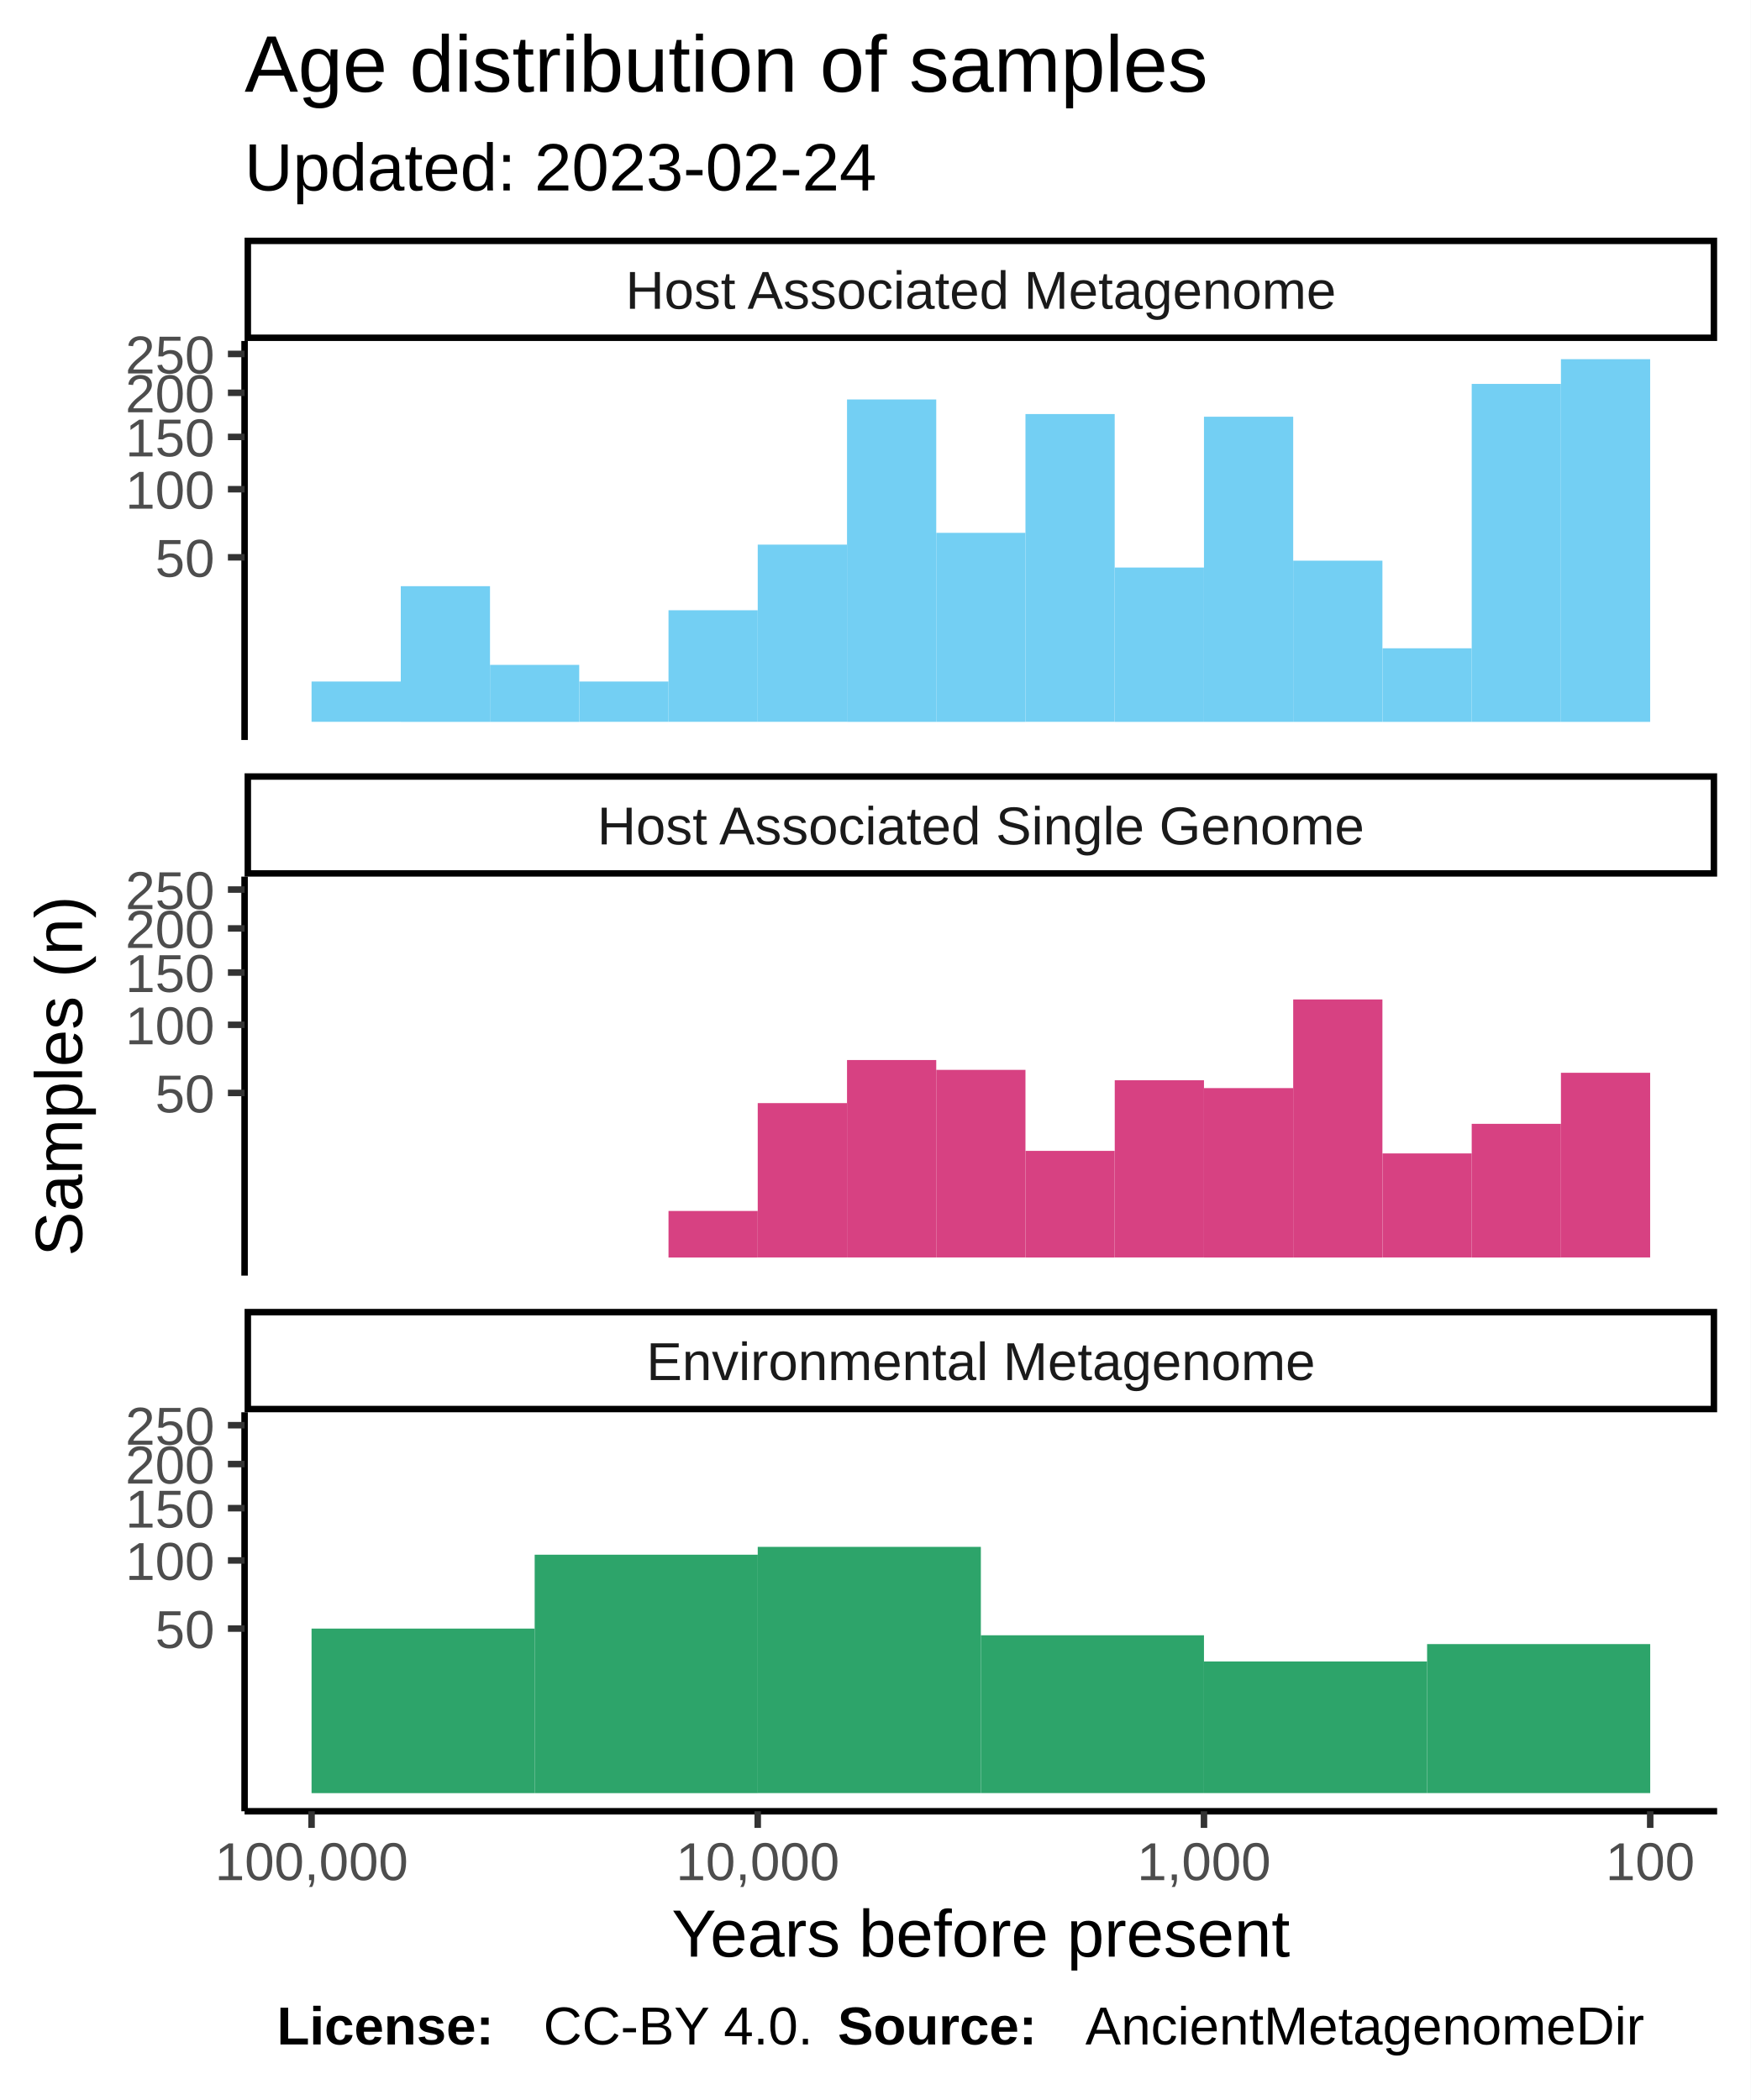
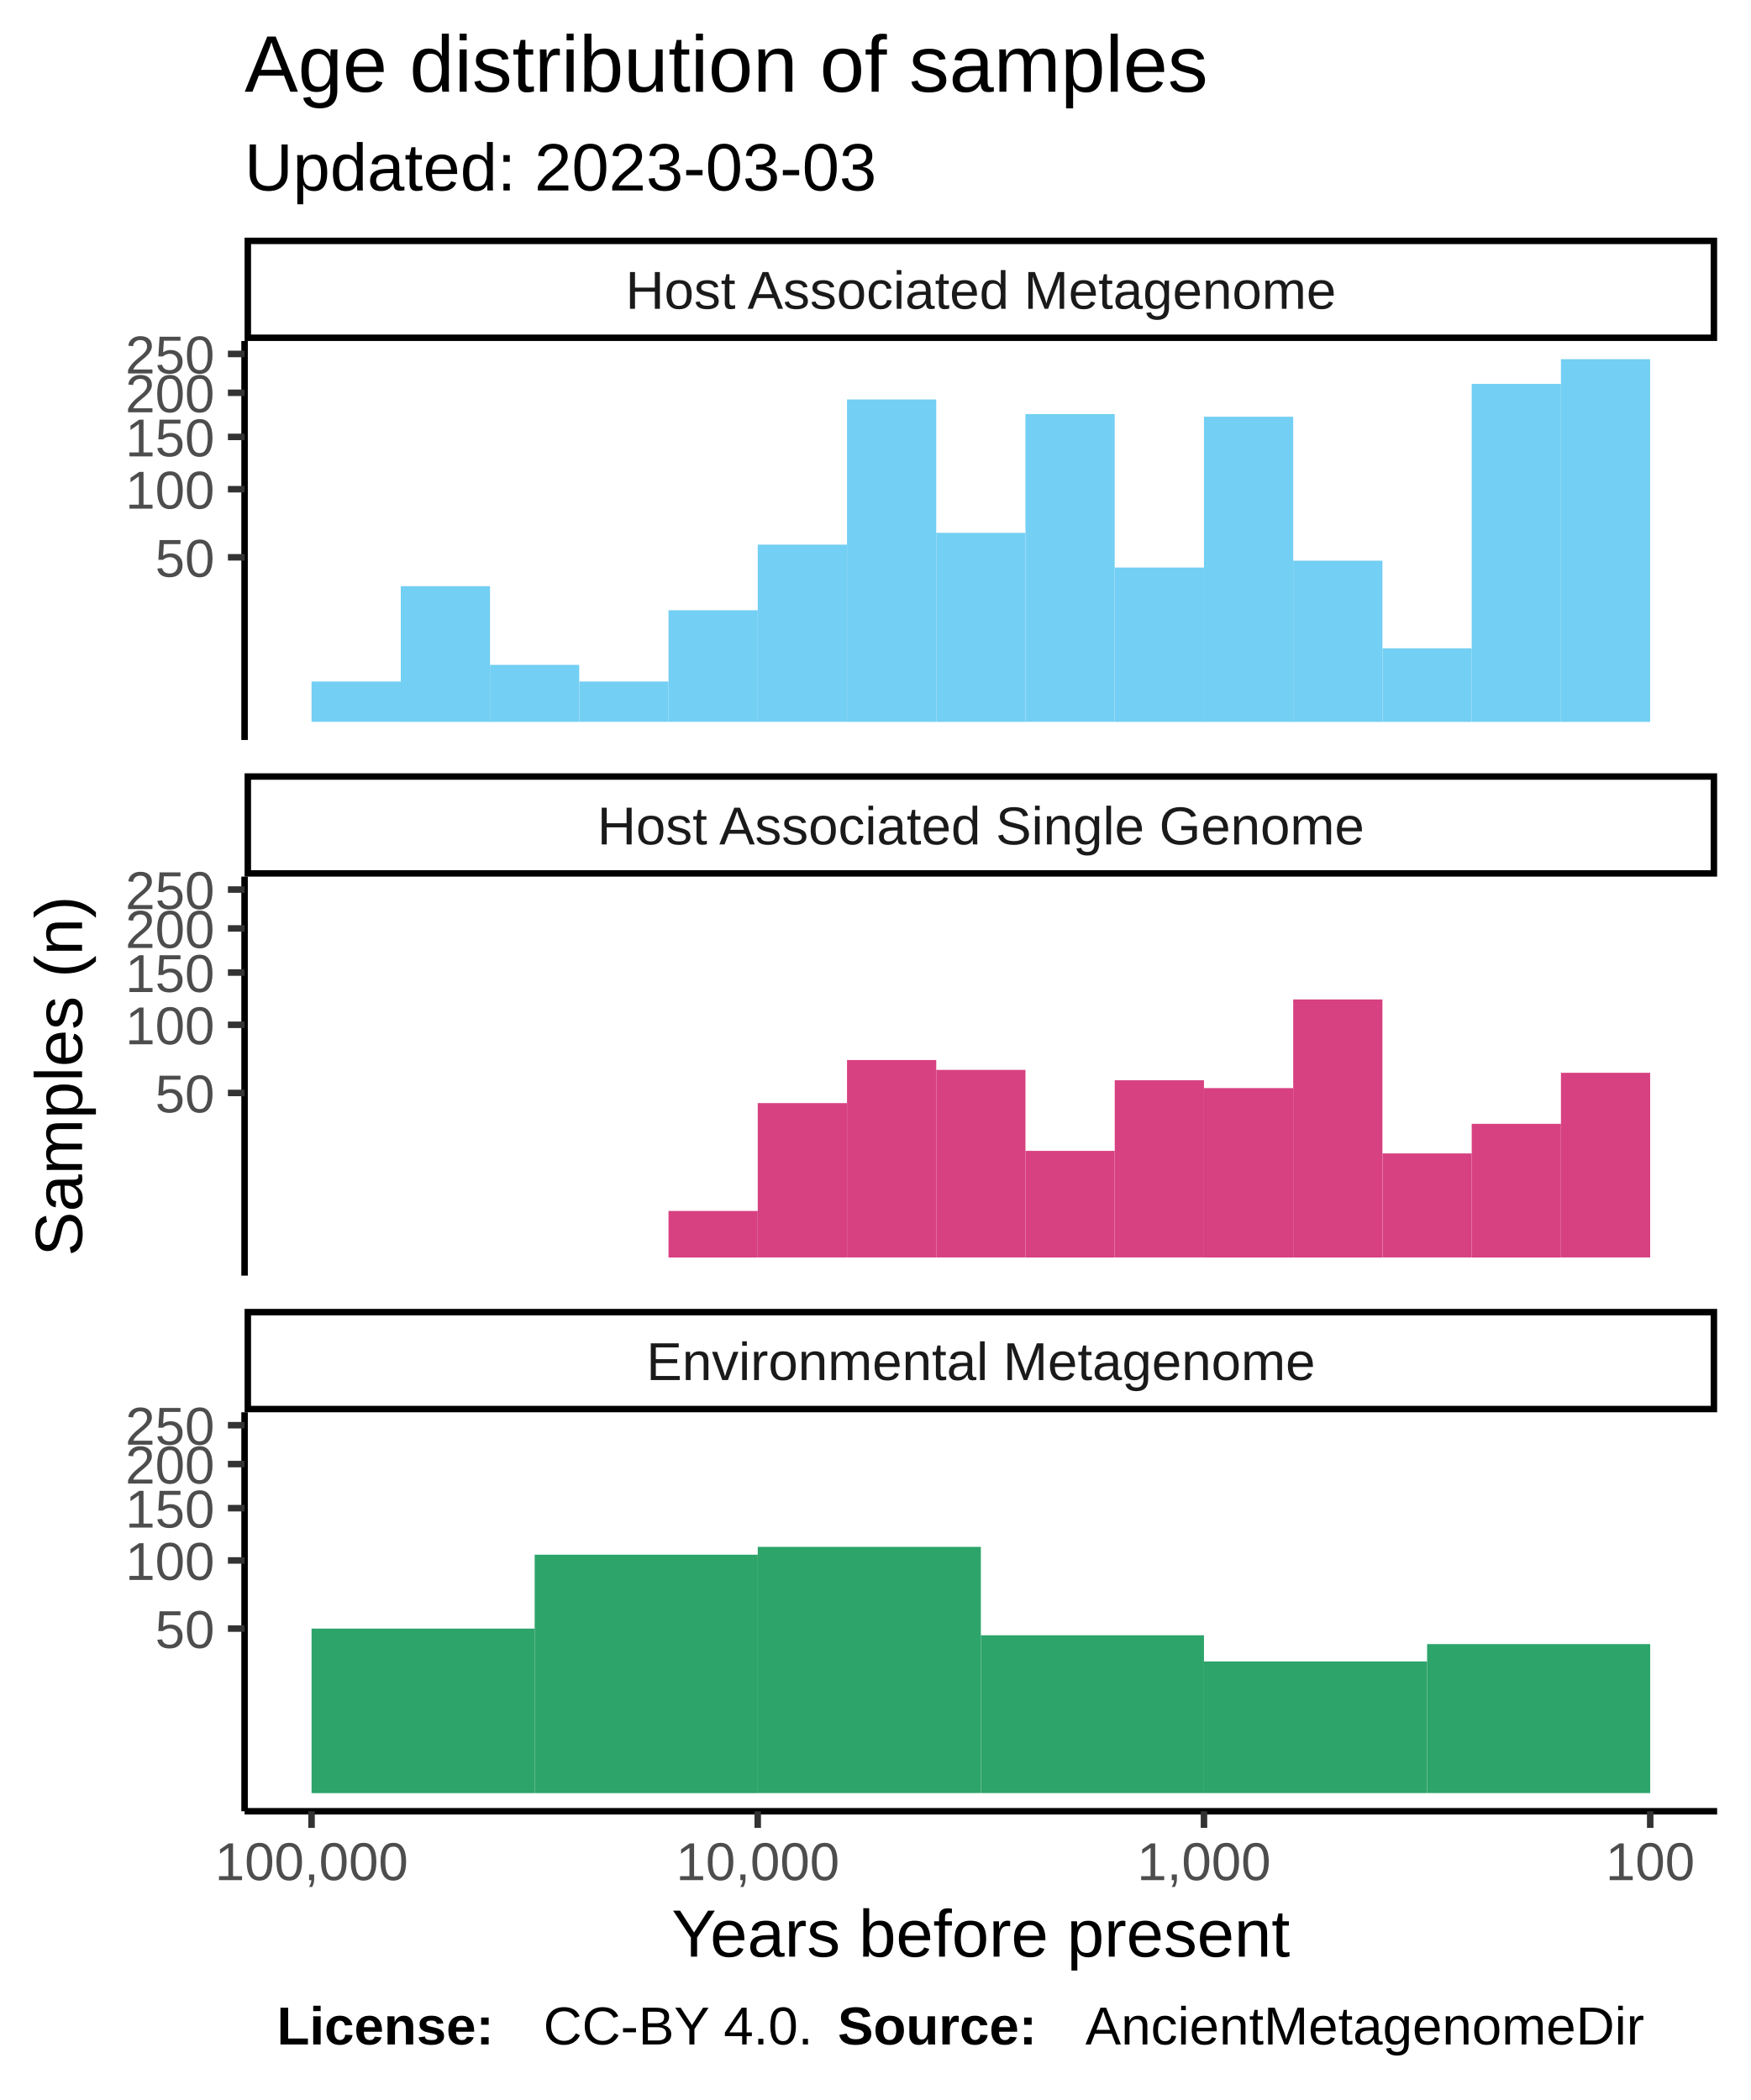
<svg xmlns="http://www.w3.org/2000/svg" class="svglite" width="288.00pt" height="345.60pt" viewBox="0 0 288.00 345.60">
  <defs>
    <style type="text/css">
    .svglite line, .svglite polyline, .svglite polygon, .svglite path, .svglite rect, .svglite circle {
      fill: none;
      stroke: #000000;
      stroke-linecap: round;
      stroke-linejoin: round;
      stroke-miterlimit: 10.00;
    }
  </style>
  </defs>
  <rect width="100%" height="100%" style="stroke: none; fill: #FFFFFF;" />
  <defs>
    <clipPath id="cpMC4wMHwyODguMDB8MC4wMHwzNDUuNjA=">
      <rect x="0.00" y="0.00" width="288.00" height="345.60" />
    </clipPath>
  </defs>
  <g clip-path="url(#cpMC4wMHwyODguMDB8MC4wMHwzNDUuNjA=)">
    <rect x="0.00" y="0.00" width="288.00" height="345.60" style="stroke-width: 1.07; stroke: #FFFFFF; fill: #FFFFFF;" />
  </g>
  <defs>
    <clipPath id="cpNDAuMjR8MjgyLjUyfDU2LjEyfDEyMS43OA==">
      <rect x="40.24" y="56.12" width="242.28" height="65.66" />
    </clipPath>
  </defs>
  <g clip-path="url(#cpNDAuMjR8MjgyLjUyfDU2LjEyfDEyMS43OA==)">
    <rect x="40.24" y="56.12" width="242.28" height="65.66" style="stroke-width: 1.07; stroke: none; fill: #FFFFFF;" />
    <rect x="256.82" y="59.11" width="14.68" height="59.69" style="stroke-width: 1.07; stroke: none; stroke-linecap: square; stroke-linejoin: miter; fill: #73CFF3;" />
    <rect x="242.14" y="63.18" width="14.68" height="55.62" style="stroke-width: 1.07; stroke: none; stroke-linecap: square; stroke-linejoin: miter; fill: #73CFF3;" />
    <rect x="227.46" y="106.69" width="14.68" height="12.11" style="stroke-width: 1.07; stroke: none; stroke-linecap: square; stroke-linejoin: miter; fill: #73CFF3;" />
    <rect x="212.77" y="92.27" width="14.68" height="26.53" style="stroke-width: 1.07; stroke: none; stroke-linecap: square; stroke-linejoin: miter; fill: #73CFF3;" />
    <rect x="198.09" y="68.58" width="14.68" height="50.22" style="stroke-width: 1.07; stroke: none; stroke-linecap: square; stroke-linejoin: miter; fill: #73CFF3;" />
    <rect x="183.41" y="93.40" width="14.68" height="25.40" style="stroke-width: 1.07; stroke: none; stroke-linecap: square; stroke-linejoin: miter; fill: #73CFF3;" />
    <rect x="168.72" y="68.14" width="14.68" height="50.65" style="stroke-width: 1.07; stroke: none; stroke-linecap: square; stroke-linejoin: miter; fill: #73CFF3;" />
    <rect x="154.04" y="87.69" width="14.68" height="31.11" style="stroke-width: 1.07; stroke: none; stroke-linecap: square; stroke-linejoin: miter; fill: #73CFF3;" />
    <rect x="139.36" y="65.74" width="14.68" height="53.06" style="stroke-width: 1.07; stroke: none; stroke-linecap: square; stroke-linejoin: miter; fill: #73CFF3;" />
    <rect x="124.67" y="89.63" width="14.68" height="29.16" style="stroke-width: 1.07; stroke: none; stroke-linecap: square; stroke-linejoin: miter; fill: #73CFF3;" />
    <rect x="109.99" y="100.43" width="14.68" height="18.36" style="stroke-width: 1.07; stroke: none; stroke-linecap: square; stroke-linejoin: miter; fill: #73CFF3;" />
    <rect x="95.31" y="112.16" width="14.68" height="6.63" style="stroke-width: 1.07; stroke: none; stroke-linecap: square; stroke-linejoin: miter; fill: #73CFF3;" />
    <rect x="80.62" y="109.42" width="14.68" height="9.38" style="stroke-width: 1.07; stroke: none; stroke-linecap: square; stroke-linejoin: miter; fill: #73CFF3;" />
    <rect x="65.94" y="96.47" width="14.68" height="22.33" style="stroke-width: 1.07; stroke: none; stroke-linecap: square; stroke-linejoin: miter; fill: #73CFF3;" />
    <rect x="51.26" y="112.16" width="14.68" height="6.63" style="stroke-width: 1.07; stroke: none; stroke-linecap: square; stroke-linejoin: miter; fill: #73CFF3;" />
  </g>
  <g clip-path="url(#cpMC4wMHwyODguMDB8MC4wMHwzNDUuNjA=)">
</g>
  <defs>
    <clipPath id="cpNDAuMjR8MjgyLjUyfDE0NC4yN3wyMDkuOTM=">
      <rect x="40.24" y="144.27" width="242.28" height="65.66" />
    </clipPath>
  </defs>
  <g clip-path="url(#cpNDAuMjR8MjgyLjUyfDE0NC4yN3wyMDkuOTM=)">
    <rect x="40.24" y="144.27" width="242.28" height="65.66" style="stroke-width: 1.07; stroke: none; fill: #FFFFFF;" />
    <rect x="256.82" y="176.55" width="14.68" height="30.39" style="stroke-width: 1.07; stroke: none; stroke-linecap: square; stroke-linejoin: miter; fill: #D74182;" />
    <rect x="242.14" y="184.95" width="14.68" height="22.00" style="stroke-width: 1.07; stroke: none; stroke-linecap: square; stroke-linejoin: miter; fill: #D74182;" />
    <rect x="227.46" y="189.82" width="14.68" height="17.12" style="stroke-width: 1.07; stroke: none; stroke-linecap: square; stroke-linejoin: miter; fill: #D74182;" />
    <rect x="212.77" y="164.48" width="14.68" height="42.47" style="stroke-width: 1.07; stroke: none; stroke-linecap: square; stroke-linejoin: miter; fill: #D74182;" />
    <rect x="198.09" y="179.07" width="14.68" height="27.88" style="stroke-width: 1.07; stroke: none; stroke-linecap: square; stroke-linejoin: miter; fill: #D74182;" />
    <rect x="183.41" y="177.78" width="14.68" height="29.16" style="stroke-width: 1.07; stroke: none; stroke-linecap: square; stroke-linejoin: miter; fill: #D74182;" />
    <rect x="168.72" y="189.40" width="14.68" height="17.55" style="stroke-width: 1.07; stroke: none; stroke-linecap: square; stroke-linejoin: miter; fill: #D74182;" />
    <rect x="154.04" y="176.07" width="14.68" height="30.87" style="stroke-width: 1.07; stroke: none; stroke-linecap: square; stroke-linejoin: miter; fill: #D74182;" />
    <rect x="139.36" y="174.45" width="14.68" height="32.49" style="stroke-width: 1.07; stroke: none; stroke-linecap: square; stroke-linejoin: miter; fill: #D74182;" />
    <rect x="124.67" y="181.54" width="14.68" height="25.40" style="stroke-width: 1.07; stroke: none; stroke-linecap: square; stroke-linejoin: miter; fill: #D74182;" />
    <rect x="109.99" y="199.29" width="14.68" height="7.66" style="stroke-width: 1.07; stroke: none; stroke-linecap: square; stroke-linejoin: miter; fill: #D74182;" />
  </g>
  <g clip-path="url(#cpMC4wMHwyODguMDB8MC4wMHwzNDUuNjA=)">
</g>
  <defs>
    <clipPath id="cpNDAuMjR8MjgyLjUyfDIzMi40MnwyOTguMDg=">
      <rect x="40.24" y="232.42" width="242.28" height="65.66" />
    </clipPath>
  </defs>
  <g clip-path="url(#cpNDAuMjR8MjgyLjUyfDIzMi40MnwyOTguMDg=)">
    <rect x="40.24" y="232.42" width="242.28" height="65.66" style="stroke-width: 1.07; stroke: none; fill: #FFFFFF;" />
    <rect x="234.80" y="270.57" width="36.71" height="24.52" style="stroke-width: 1.07; stroke: none; stroke-linecap: square; stroke-linejoin: miter; fill: #2DA46A;" />
    <rect x="198.09" y="273.43" width="36.71" height="21.66" style="stroke-width: 1.07; stroke: none; stroke-linecap: square; stroke-linejoin: miter; fill: #2DA46A;" />
    <rect x="161.38" y="269.12" width="36.71" height="25.97" style="stroke-width: 1.07; stroke: none; stroke-linecap: square; stroke-linejoin: miter; fill: #2DA46A;" />
    <rect x="124.67" y="254.57" width="36.71" height="40.52" style="stroke-width: 1.07; stroke: none; stroke-linecap: square; stroke-linejoin: miter; fill: #2DA46A;" />
    <rect x="87.97" y="255.86" width="36.71" height="39.24" style="stroke-width: 1.07; stroke: none; stroke-linecap: square; stroke-linejoin: miter; fill: #2DA46A;" />
    <rect x="51.26" y="268.02" width="36.71" height="27.08" style="stroke-width: 1.07; stroke: none; stroke-linecap: square; stroke-linejoin: miter; fill: #2DA46A;" />
  </g>
  <g clip-path="url(#cpMC4wMHwyODguMDB8MC4wMHwzNDUuNjA=)">
</g>
  <defs>
    <clipPath id="cpNDAuMjR8MjgyLjUyfDIxNS40MXwyMzIuNDI=">
      <rect x="40.24" y="215.41" width="242.28" height="17.01" />
    </clipPath>
  </defs>
  <g clip-path="url(#cpNDAuMjR8MjgyLjUyfDIxNS40MXwyMzIuNDI=)">
    <rect x="40.24" y="215.41" width="242.28" height="17.01" style="stroke-width: 2.13; fill: #FFFFFF;" />
    <text x="161.38" y="227.12" text-anchor="middle" style="font-size: 8.80px; fill: #1A1A1A; font-family: Liberation Sans;" textLength="124.59px" lengthAdjust="spacingAndGlyphs">Environmental Metagenome</text>
  </g>
  <g clip-path="url(#cpMC4wMHwyODguMDB8MC4wMHwzNDUuNjA=)">
</g>
  <defs>
    <clipPath id="cpNDAuMjR8MjgyLjUyfDEyNy4yNnwxNDQuMjc=">
      <rect x="40.24" y="127.26" width="242.28" height="17.01" />
    </clipPath>
  </defs>
  <g clip-path="url(#cpNDAuMjR8MjgyLjUyfDEyNy4yNnwxNDQuMjc=)">
    <rect x="40.24" y="127.26" width="242.28" height="17.01" style="stroke-width: 2.13; fill: #FFFFFF;" />
    <text x="161.38" y="138.97" text-anchor="middle" style="font-size: 8.80px; fill: #1A1A1A; font-family: Liberation Sans;" textLength="140.36px" lengthAdjust="spacingAndGlyphs">Host Associated Single Genome</text>
  </g>
  <g clip-path="url(#cpMC4wMHwyODguMDB8MC4wMHwzNDUuNjA=)">
</g>
  <defs>
    <clipPath id="cpNDAuMjR8MjgyLjUyfDM5LjExfDU2LjEy">
      <rect x="40.24" y="39.11" width="242.28" height="17.01" />
    </clipPath>
  </defs>
  <g clip-path="url(#cpNDAuMjR8MjgyLjUyfDM5LjExfDU2LjEy)">
    <rect x="40.24" y="39.11" width="242.28" height="17.01" style="stroke-width: 2.13; fill: #FFFFFF;" />
    <text x="161.38" y="50.82" text-anchor="middle" style="font-size: 8.80px; fill: #1A1A1A; font-family: Liberation Sans;" textLength="131.12px" lengthAdjust="spacingAndGlyphs">Host Associated Metagenome</text>
  </g>
  <g clip-path="url(#cpMC4wMHwyODguMDB8MC4wMHwzNDUuNjA=)">
    <polyline points="40.24,298.08 282.52,298.08 " style="stroke-width: 1.07; stroke-linecap: butt;" />
    <polyline points="271.51,300.82 271.51,298.08 " style="stroke-width: 1.07; stroke: #333333; stroke-linecap: butt;" />
    <polyline points="198.09,300.82 198.09,298.08 " style="stroke-width: 1.07; stroke: #333333; stroke-linecap: butt;" />
    <polyline points="124.67,300.82 124.67,298.08 " style="stroke-width: 1.07; stroke: #333333; stroke-linecap: butt;" />
    <polyline points="51.26,300.82 51.26,298.08 " style="stroke-width: 1.07; stroke: #333333; stroke-linecap: butt;" />
    <text x="271.51" y="309.42" text-anchor="middle" style="font-size: 8.80px; fill: #4D4D4D; font-family: Liberation Sans;" textLength="16.78px" lengthAdjust="spacingAndGlyphs">100</text>
    <text x="198.09" y="309.42" text-anchor="middle" style="font-size: 8.80px; fill: #4D4D4D; font-family: Liberation Sans;" textLength="25.17px" lengthAdjust="spacingAndGlyphs">1,000</text>
    <text x="124.67" y="309.42" text-anchor="middle" style="font-size: 8.80px; fill: #4D4D4D; font-family: Liberation Sans;" textLength="30.77px" lengthAdjust="spacingAndGlyphs">10,000</text>
    <text x="51.26" y="309.42" text-anchor="middle" style="font-size: 8.80px; fill: #4D4D4D; font-family: Liberation Sans;" textLength="36.36px" lengthAdjust="spacingAndGlyphs">100,000</text>
    <polyline points="40.24,121.78 40.24,56.12 " style="stroke-width: 1.07; stroke-linecap: butt;" />
    <text x="35.31" y="94.93" text-anchor="end" style="font-size: 8.80px; fill: #4D4D4D; font-family: Liberation Sans;" textLength="11.19px" lengthAdjust="spacingAndGlyphs">50</text>
    <text x="35.31" y="83.71" text-anchor="end" style="font-size: 8.80px; fill: #4D4D4D; font-family: Liberation Sans;" textLength="16.78px" lengthAdjust="spacingAndGlyphs">100</text>
    <text x="35.31" y="75.11" text-anchor="end" style="font-size: 8.80px; fill: #4D4D4D; font-family: Liberation Sans;" textLength="16.78px" lengthAdjust="spacingAndGlyphs">150</text>
    <text x="35.31" y="67.85" text-anchor="end" style="font-size: 8.80px; fill: #4D4D4D; font-family: Liberation Sans;" textLength="16.78px" lengthAdjust="spacingAndGlyphs">200</text>
    <text x="35.31" y="61.46" text-anchor="end" style="font-size: 8.80px; fill: #4D4D4D; font-family: Liberation Sans;" textLength="16.78px" lengthAdjust="spacingAndGlyphs">250</text>
    <polyline points="37.50,91.72 40.24,91.72 " style="stroke-width: 1.07; stroke: #333333; stroke-linecap: butt;" />
    <polyline points="37.50,80.51 40.24,80.51 " style="stroke-width: 1.07; stroke: #333333; stroke-linecap: butt;" />
    <polyline points="37.50,71.90 40.24,71.90 " style="stroke-width: 1.07; stroke: #333333; stroke-linecap: butt;" />
    <polyline points="37.50,64.64 40.24,64.64 " style="stroke-width: 1.07; stroke: #333333; stroke-linecap: butt;" />
    <polyline points="37.50,58.25 40.24,58.25 " style="stroke-width: 1.07; stroke: #333333; stroke-linecap: butt;" />
    <polyline points="40.24,209.93 40.24,144.27 " style="stroke-width: 1.07; stroke-linecap: butt;" />
    <text x="35.31" y="183.08" text-anchor="end" style="font-size: 8.80px; fill: #4D4D4D; font-family: Liberation Sans;" textLength="11.19px" lengthAdjust="spacingAndGlyphs">50</text>
    <text x="35.31" y="171.86" text-anchor="end" style="font-size: 8.80px; fill: #4D4D4D; font-family: Liberation Sans;" textLength="16.78px" lengthAdjust="spacingAndGlyphs">100</text>
    <text x="35.31" y="163.26" text-anchor="end" style="font-size: 8.80px; fill: #4D4D4D; font-family: Liberation Sans;" textLength="16.78px" lengthAdjust="spacingAndGlyphs">150</text>
    <text x="35.31" y="156.00" text-anchor="end" style="font-size: 8.80px; fill: #4D4D4D; font-family: Liberation Sans;" textLength="16.78px" lengthAdjust="spacingAndGlyphs">200</text>
    <text x="35.31" y="149.61" text-anchor="end" style="font-size: 8.80px; fill: #4D4D4D; font-family: Liberation Sans;" textLength="16.78px" lengthAdjust="spacingAndGlyphs">250</text>
    <polyline points="37.50,179.87 40.24,179.87 " style="stroke-width: 1.07; stroke: #333333; stroke-linecap: butt;" />
    <polyline points="37.50,168.65 40.24,168.65 " style="stroke-width: 1.07; stroke: #333333; stroke-linecap: butt;" />
    <polyline points="37.50,160.05 40.24,160.05 " style="stroke-width: 1.07; stroke: #333333; stroke-linecap: butt;" />
    <polyline points="37.50,152.79 40.24,152.79 " style="stroke-width: 1.07; stroke: #333333; stroke-linecap: butt;" />
    <polyline points="37.50,146.40 40.24,146.40 " style="stroke-width: 1.07; stroke: #333333; stroke-linecap: butt;" />
    <polyline points="40.24,298.08 40.24,232.42 " style="stroke-width: 1.07; stroke-linecap: butt;" />
    <text x="35.31" y="271.22" text-anchor="end" style="font-size: 8.80px; fill: #4D4D4D; font-family: Liberation Sans;" textLength="11.19px" lengthAdjust="spacingAndGlyphs">50</text>
    <text x="35.31" y="260.01" text-anchor="end" style="font-size: 8.80px; fill: #4D4D4D; font-family: Liberation Sans;" textLength="16.78px" lengthAdjust="spacingAndGlyphs">100</text>
    <text x="35.31" y="251.40" text-anchor="end" style="font-size: 8.80px; fill: #4D4D4D; font-family: Liberation Sans;" textLength="16.78px" lengthAdjust="spacingAndGlyphs">150</text>
    <text x="35.31" y="244.15" text-anchor="end" style="font-size: 8.80px; fill: #4D4D4D; font-family: Liberation Sans;" textLength="16.78px" lengthAdjust="spacingAndGlyphs">200</text>
    <text x="35.31" y="237.76" text-anchor="end" style="font-size: 8.80px; fill: #4D4D4D; font-family: Liberation Sans;" textLength="16.78px" lengthAdjust="spacingAndGlyphs">250</text>
    <polyline points="37.50,268.02 40.24,268.02 " style="stroke-width: 1.07; stroke: #333333; stroke-linecap: butt;" />
    <polyline points="37.50,256.80 40.24,256.80 " style="stroke-width: 1.07; stroke: #333333; stroke-linecap: butt;" />
    <polyline points="37.50,248.20 40.24,248.20 " style="stroke-width: 1.07; stroke: #333333; stroke-linecap: butt;" />
    <polyline points="37.50,240.94 40.24,240.94 " style="stroke-width: 1.07; stroke: #333333; stroke-linecap: butt;" />
    <polyline points="37.50,234.55 40.24,234.55 " style="stroke-width: 1.07; stroke: #333333; stroke-linecap: butt;" />
    <text x="161.38" y="322.01" text-anchor="middle" style="font-size: 11.00px; font-family: Liberation Sans;" textLength="113.23px" lengthAdjust="spacingAndGlyphs">Years before present</text>
    <text transform="translate(13.50,177.10) rotate(-90)" text-anchor="middle" style="font-size: 11.00px; font-family: Liberation Sans;" textLength="66.03px" lengthAdjust="spacingAndGlyphs">Samples (n)</text>
-     <text x="40.24" y="31.34" style="font-size: 11.00px; font-family: Liberation Sans;" textLength="117.95px" lengthAdjust="spacingAndGlyphs">Updated: 2023-02-24</text>
+     <text x="40.24" y="31.34" style="font-size: 11.00px; font-family: Liberation Sans;" textLength="117.95px" lengthAdjust="spacingAndGlyphs">Updated: 2023-03-03</text>
    <text x="40.24" y="15.10" style="font-size: 13.20px; font-family: Liberation Sans;" textLength="180.78px" lengthAdjust="spacingAndGlyphs">Age distribution of samples</text>
    <text x="45.55" y="336.46" style="font-size: 8.80px; font-weight: bold; font-family: Liberation Sans;" textLength="43.86px" lengthAdjust="spacingAndGlyphs">License: </text>
    <text x="89.40" y="336.46" style="font-size: 8.80px; font-family: Liberation Sans;" textLength="48.43px" lengthAdjust="spacingAndGlyphs">CC-BY 4.0. </text>
    <text x="137.83" y="336.46" style="font-size: 8.80px; font-weight: bold; font-family: Liberation Sans;" textLength="40.75px" lengthAdjust="spacingAndGlyphs">Source: </text>
    <text x="178.58" y="336.46" style="font-size: 8.80px; font-family: Liberation Sans;" textLength="103.94px" lengthAdjust="spacingAndGlyphs">AncientMetagenomeDir</text>
  </g>
</svg>
